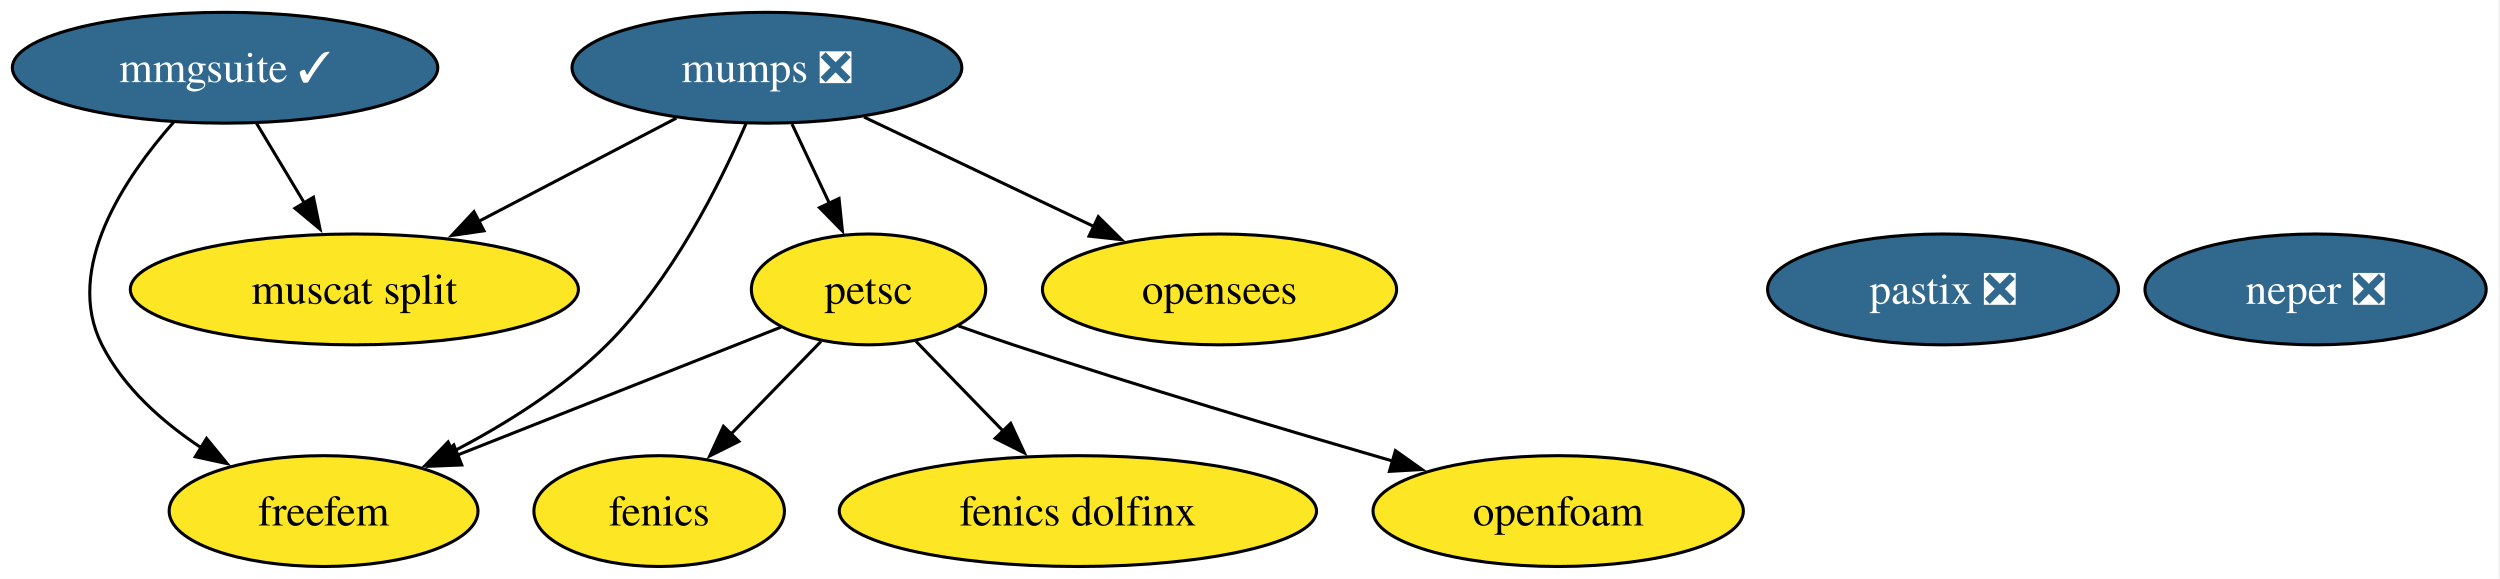
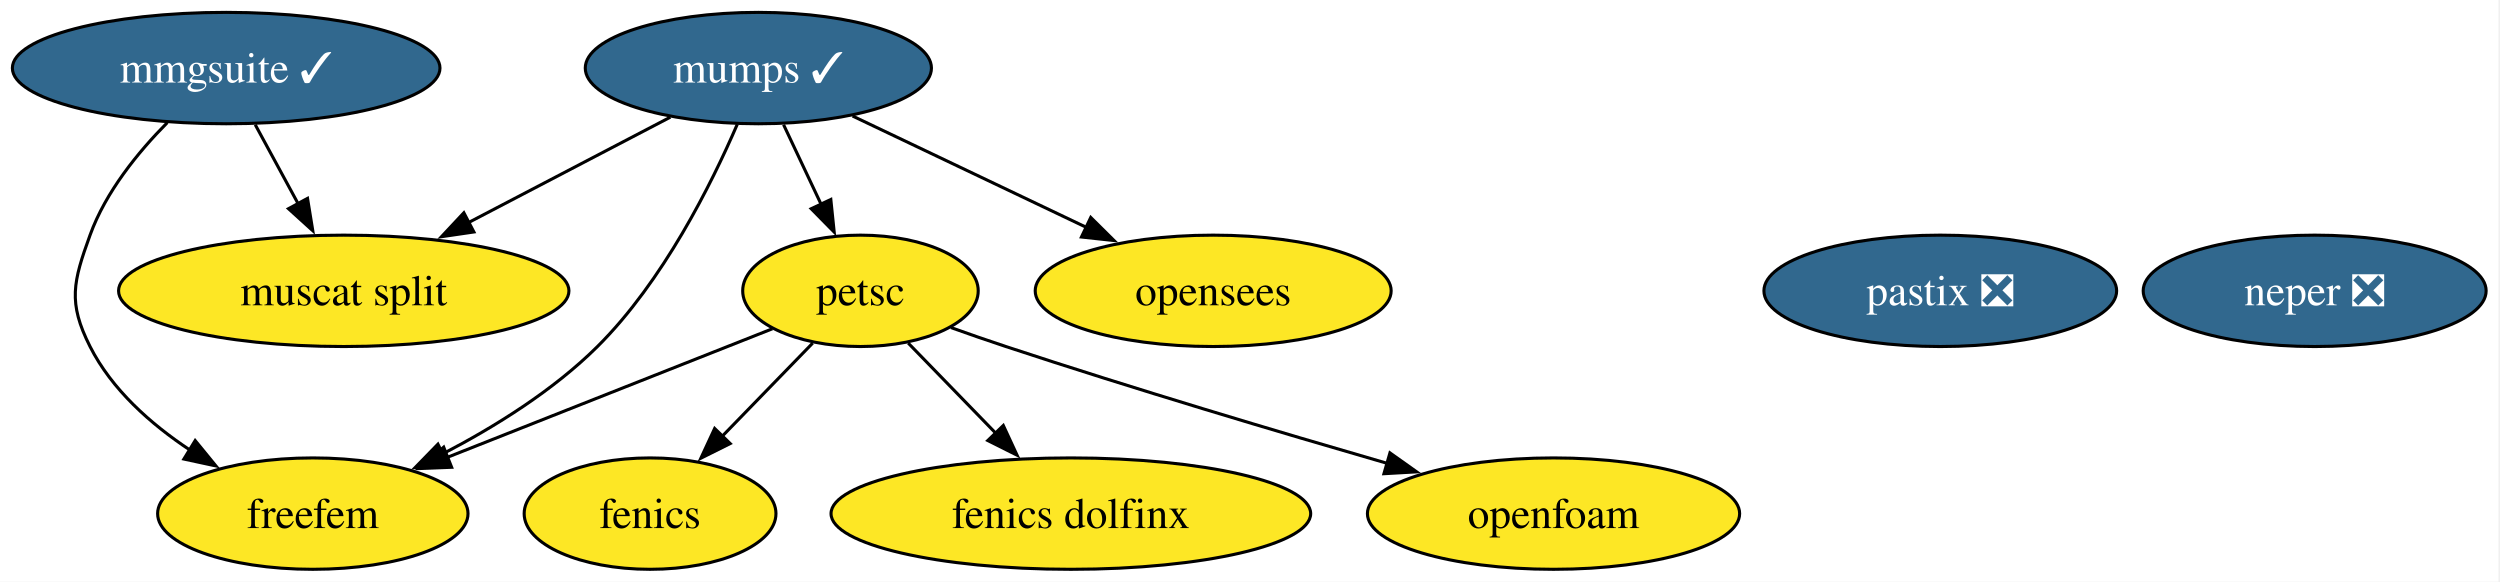
- <svg xmlns="http://www.w3.org/2000/svg" xmlns:xlink="http://www.w3.org/1999/xlink" width="812pt" height="188pt" viewBox="0.00 0.00 812.00 188.00">
+ <svg xmlns="http://www.w3.org/2000/svg" xmlns:xlink="http://www.w3.org/1999/xlink" width="808pt" height="188pt" viewBox="0.00 0.00 808.00 188.00">
  <g id="graph0" class="graph" transform="scale(1 1) rotate(0) translate(4 184)">
-     <polygon fill="white" stroke="none" points="-4,4 -4,-184 807.51,-184 807.51,4 -4,4" />
+     <polygon fill="white" stroke="none" points="-4,4 -4,-184 803.51,-184 803.51,4 -4,4" />
    <g id="node1" class="node">
      <g id="a_node1">
        <a xlink:href="https://github.com/conda-forge/fenics-feedstock" xlink:title="fenics">
-           <ellipse fill="#fde725" stroke="black" cx="210.1" cy="-18" rx="40.69" ry="18" />
-           <text xml:space="preserve" text-anchor="middle" x="210.1" y="-13.32" font-family="Times,serif" font-size="14.00">fenics</text>
+           <ellipse fill="#fde725" stroke="black" cx="206.1" cy="-18" rx="40.69" ry="18" />
+           <text xml:space="preserve" text-anchor="middle" x="206.1" y="-13.32" font-family="Times,serif" font-size="14.00">fenics</text>
        </a>
      </g>
    </g>
    <g id="node2" class="node">
      <g id="a_node2">
-         <a xlink:href="https://github.com/conda-forge/mumps-feedstock/pull/138" xlink:title="mumps ❎">
-           <ellipse fill="#31688e" stroke="black" cx="245.1" cy="-162" rx="63.31" ry="18" />
-           <text xml:space="preserve" text-anchor="middle" x="245.1" y="-157.32" font-family="Times,serif" font-size="14.00" fill="white">mumps ❎</text>
+         <a xlink:href="https://github.com/conda-forge/mumps-feedstock/pull/138" xlink:title="mumps ✓">
+           <ellipse fill="#31688e" stroke="black" cx="241.1" cy="-162" rx="55.94" ry="18" />
+           <text xml:space="preserve" text-anchor="middle" x="241.1" y="-157.32" font-family="Times,serif" font-size="14.00" fill="white">mumps ✓</text>
        </a>
      </g>
    </g>
    <g id="node3" class="node">
      <g id="a_node3">
        <a xlink:href="https://github.com/conda-forge/petsc-feedstock" xlink:title="petsc">
-           <ellipse fill="#fde725" stroke="black" cx="278.1" cy="-90" rx="38.06" ry="18" />
-           <text xml:space="preserve" text-anchor="middle" x="278.1" y="-85.33" font-family="Times,serif" font-size="14.00">petsc</text>
+           <ellipse fill="#fde725" stroke="black" cx="274.1" cy="-90" rx="38.06" ry="18" />
+           <text xml:space="preserve" text-anchor="middle" x="274.1" y="-85.33" font-family="Times,serif" font-size="14.00">petsc</text>
        </a>
      </g>
    </g>
    <g id="edge4" class="edge">
-       <path fill="none" stroke="black" d="M253.25,-143.7C256.9,-135.95 261.29,-126.64 265.36,-118.02" />
-       <polygon fill="black" stroke="black" points="268.52,-119.53 269.61,-108.99 262.18,-116.54 268.52,-119.53" />
+       <path fill="none" stroke="black" d="M249.25,-143.7C252.9,-135.95 257.29,-126.64 261.36,-118.02" />
+       <polygon fill="black" stroke="black" points="264.52,-119.53 265.61,-108.99 258.18,-116.54 264.52,-119.53" />
    </g>
    <g id="node6" class="node">
      <g id="a_node6">
        <a xlink:href="https://github.com/conda-forge/freefem-feedstock" xlink:title="freefem">
-           <ellipse fill="#fde725" stroke="black" cx="101.1" cy="-18" rx="50.16" ry="18" />
-           <text xml:space="preserve" text-anchor="middle" x="101.1" y="-13.32" font-family="Times,serif" font-size="14.00">freefem</text>
+           <ellipse fill="#fde725" stroke="black" cx="97.1" cy="-18" rx="50.16" ry="18" />
+           <text xml:space="preserve" text-anchor="middle" x="97.1" y="-13.32" font-family="Times,serif" font-size="14.00">freefem</text>
        </a>
      </g>
    </g>
    <g id="edge1" class="edge">
-       <path fill="none" stroke="black" d="M238.3,-143.85C229.96,-124.52 214.29,-93.07 193.1,-72 178.8,-57.8 159.94,-46.06 143.02,-37.27" />
-       <polygon fill="black" stroke="black" points="144.66,-34.18 134.15,-32.86 141.54,-40.45 144.66,-34.18" />
+       <path fill="none" stroke="black" d="M234.3,-143.85C225.96,-124.52 210.29,-93.07 189.1,-72 174.8,-57.8 155.94,-46.06 139.02,-37.27" />
+       <polygon fill="black" stroke="black" points="140.66,-34.18 130.15,-32.86 137.54,-40.45 140.66,-34.18" />
    </g>
    <g id="node8" class="node">
      <g id="a_node8">
        <a xlink:href="https://github.com/conda-forge/muscat-split-feedstock" xlink:title="muscat split">
-           <ellipse fill="#fde725" stroke="black" cx="111.1" cy="-90" rx="72.78" ry="18" />
-           <text xml:space="preserve" text-anchor="middle" x="111.1" y="-85.33" font-family="Times,serif" font-size="14.00">muscat split</text>
+           <ellipse fill="#fde725" stroke="black" cx="107.1" cy="-90" rx="72.78" ry="18" />
+           <text xml:space="preserve" text-anchor="middle" x="107.1" y="-85.33" font-family="Times,serif" font-size="14.00">muscat split</text>
        </a>
      </g>
    </g>
    <g id="edge2" class="edge">
-       <path fill="none" stroke="black" d="M215.69,-145.64C196.84,-135.79 172.12,-122.88 151.45,-112.08" />
-       <polygon fill="black" stroke="black" points="153.19,-109.04 142.7,-107.51 149.95,-115.24 153.19,-109.04" />
+       <path fill="none" stroke="black" d="M212.68,-146.15C193.66,-136.22 168.36,-123 147.29,-112" />
+       <polygon fill="black" stroke="black" points="149.16,-109.03 138.68,-107.5 145.92,-115.23 149.16,-109.03" />
    </g>
    <g id="node11" class="node">
      <g id="a_node11">
        <a xlink:href="https://github.com/conda-forge/opensees-feedstock" xlink:title="opensees">
-           <ellipse fill="#fde725" stroke="black" cx="392.1" cy="-90" rx="57.52" ry="18" />
-           <text xml:space="preserve" text-anchor="middle" x="392.1" y="-85.33" font-family="Times,serif" font-size="14.00">opensees</text>
+           <ellipse fill="#fde725" stroke="black" cx="388.1" cy="-90" rx="57.52" ry="18" />
+           <text xml:space="preserve" text-anchor="middle" x="388.1" y="-85.33" font-family="Times,serif" font-size="14.00">opensees</text>
        </a>
      </g>
    </g>
    <g id="edge3" class="edge">
-       <path fill="none" stroke="black" d="M276.63,-145.98C298.43,-135.6 327.64,-121.69 351.23,-110.46" />
-       <polygon fill="black" stroke="black" points="352.73,-113.62 360.25,-106.16 349.72,-107.3 352.73,-113.62" />
+       <path fill="none" stroke="black" d="M271.55,-146.5C293.46,-136.07 323.24,-121.89 347.21,-110.47" />
+       <polygon fill="black" stroke="black" points="348.53,-113.72 356.06,-106.26 345.52,-107.4 348.53,-113.72" />
    </g>
    <g id="edge5" class="edge">
-       <path fill="none" stroke="black" d="M262.67,-73.12C253.97,-64.17 242.94,-52.81 233.23,-42.81" />
-       <polygon fill="black" stroke="black" points="236,-40.64 226.52,-35.91 230.98,-45.52 236,-40.64" />
+       <path fill="none" stroke="black" d="M258.67,-73.12C249.97,-64.17 238.94,-52.81 229.23,-42.81" />
+       <polygon fill="black" stroke="black" points="232,-40.64 222.52,-35.91 226.98,-45.52 232,-40.64" />
    </g>
    <g id="node5" class="node">
      <g id="a_node5">
        <a xlink:href="https://github.com/conda-forge/fenics-dolfinx-feedstock" xlink:title="fenics dolfinx">
-           <ellipse fill="#fde725" stroke="black" cx="346.1" cy="-18" rx="77.51" ry="18" />
-           <text xml:space="preserve" text-anchor="middle" x="346.1" y="-13.32" font-family="Times,serif" font-size="14.00">fenics dolfinx</text>
+           <ellipse fill="#fde725" stroke="black" cx="342.1" cy="-18" rx="77.51" ry="18" />
+           <text xml:space="preserve" text-anchor="middle" x="342.1" y="-13.32" font-family="Times,serif" font-size="14.00">fenics dolfinx</text>
        </a>
      </g>
    </g>
    <g id="edge6" class="edge">
-       <path fill="none" stroke="black" d="M293.53,-73.12C301.89,-64.51 312.42,-53.67 321.85,-43.96" />
-       <polygon fill="black" stroke="black" points="324.27,-46.49 328.72,-36.88 319.25,-41.62 324.27,-46.49" />
+       <path fill="none" stroke="black" d="M289.53,-73.12C297.89,-64.51 308.42,-53.67 317.85,-43.96" />
+       <polygon fill="black" stroke="black" points="320.27,-46.49 324.72,-36.88 315.25,-41.62 320.27,-46.49" />
    </g>
    <g id="edge7" class="edge">
-       <path fill="none" stroke="black" d="M249.66,-77.75C221.3,-66.54 177.36,-49.16 144.62,-36.21" />
-       <polygon fill="black" stroke="black" points="145.97,-32.98 135.39,-32.56 143.4,-39.49 145.97,-32.98" />
+       <path fill="none" stroke="black" d="M245.66,-77.75C217.3,-66.54 173.36,-49.16 140.62,-36.21" />
+       <polygon fill="black" stroke="black" points="141.97,-32.98 131.39,-32.56 139.4,-39.49 141.97,-32.98" />
    </g>
    <g id="node10" class="node">
      <g id="a_node10">
        <a xlink:href="https://github.com/conda-forge/openfoam-feedstock" xlink:title="openfoam">
-           <ellipse fill="#fde725" stroke="black" cx="502.1" cy="-18" rx="60.15" ry="18" />
-           <text xml:space="preserve" text-anchor="middle" x="502.1" y="-13.32" font-family="Times,serif" font-size="14.00">openfoam</text>
+           <ellipse fill="#fde725" stroke="black" cx="498.1" cy="-18" rx="60.15" ry="18" />
+           <text xml:space="preserve" text-anchor="middle" x="498.1" y="-13.32" font-family="Times,serif" font-size="14.00">openfoam</text>
        </a>
      </g>
    </g>
    <g id="edge8" class="edge">
-       <path fill="none" stroke="black" d="M307.34,-78.13C313.2,-76.04 319.33,-73.9 325.1,-72 366.18,-58.43 413.12,-44.44 448.33,-34.25" />
-       <polygon fill="black" stroke="black" points="449.23,-37.63 457.87,-31.5 447.29,-30.9 449.23,-37.63" />
+       <path fill="none" stroke="black" d="M303.34,-78.13C309.2,-76.04 315.33,-73.9 321.1,-72 362.18,-58.43 409.12,-44.44 444.33,-34.25" />
+       <polygon fill="black" stroke="black" points="445.23,-37.63 453.87,-31.5 443.29,-30.9 445.23,-37.63" />
    </g>
    <g id="node4" class="node">
      <g id="a_node4">
        <a xlink:href="https://github.com/conda-forge/neper-feedstock/pull/24" xlink:title="neper ❎">
-           <ellipse fill="#31688e" stroke="black" cx="748.1" cy="-90" rx="55.42" ry="18" />
-           <text xml:space="preserve" text-anchor="middle" x="748.1" y="-85.33" font-family="Times,serif" font-size="14.00" fill="white">neper ❎</text>
+           <ellipse fill="#31688e" stroke="black" cx="744.1" cy="-90" rx="55.42" ry="18" />
+           <text xml:space="preserve" text-anchor="middle" x="744.1" y="-85.33" font-family="Times,serif" font-size="14.00" fill="white">neper ❎</text>
        </a>
      </g>
    </g>
    <g id="node7" class="node">
      <g id="a_node7">
        <a xlink:href="https://github.com/conda-forge/mmgsuite-feedstock/pull/17" xlink:title="mmgsuite ✓">
          <ellipse fill="#31688e" stroke="black" cx="69.1" cy="-162" rx="69.1" ry="18" />
          <text xml:space="preserve" text-anchor="middle" x="69.1" y="-157.32" font-family="Times,serif" font-size="14.00" fill="white">mmgsuite ✓</text>
        </a>
      </g>
    </g>
    <g id="edge9" class="edge">
-       <path fill="none" stroke="black" d="M52.45,-144.38C36.5,-126.35 16.56,-96.79 29.1,-72 36.13,-58.09 48.72,-46.94 61.43,-38.52" />
-       <polygon fill="black" stroke="black" points="63.08,-41.61 69.79,-33.41 59.43,-35.64 63.08,-41.61" />
+       <path fill="none" stroke="black" d="M50.08,-144.38C40.61,-134.82 30.13,-121.95 25.1,-108 19.66,-92.95 17.88,-86.28 25.1,-72 32.13,-58.09 44.72,-46.94 57.43,-38.52" />
+       <polygon fill="black" stroke="black" points="59.08,-41.61 65.79,-33.41 55.43,-35.64 59.08,-41.61" />
    </g>
    <g id="edge10" class="edge">
-       <path fill="none" stroke="black" d="M79.26,-144.05C83.94,-136.26 89.6,-126.82 94.85,-118.08" />
-       <polygon fill="black" stroke="black" points="97.81,-119.95 99.95,-109.57 91.81,-116.35 97.81,-119.95" />
+       <path fill="none" stroke="black" d="M78.49,-143.7C82.68,-135.98 87.71,-126.71 92.38,-118.11" />
+       <polygon fill="black" stroke="black" points="95.39,-119.89 97.09,-109.43 89.24,-116.55 95.39,-119.89" />
    </g>
    <g id="node9" class="node">
      <g id="a_node9">
        <a xlink:href="https://github.com/conda-forge/pastix-feedstock/pull/12" xlink:title="pastix ❎">
-           <ellipse fill="#31688e" stroke="black" cx="627.1" cy="-90" rx="57" ry="18" />
-           <text xml:space="preserve" text-anchor="middle" x="627.1" y="-85.33" font-family="Times,serif" font-size="14.00" fill="white">pastix ❎</text>
+           <ellipse fill="#31688e" stroke="black" cx="623.1" cy="-90" rx="57" ry="18" />
+           <text xml:space="preserve" text-anchor="middle" x="623.1" y="-85.33" font-family="Times,serif" font-size="14.00" fill="white">pastix ❎</text>
        </a>
      </g>
    </g>
  </g>
</svg>
